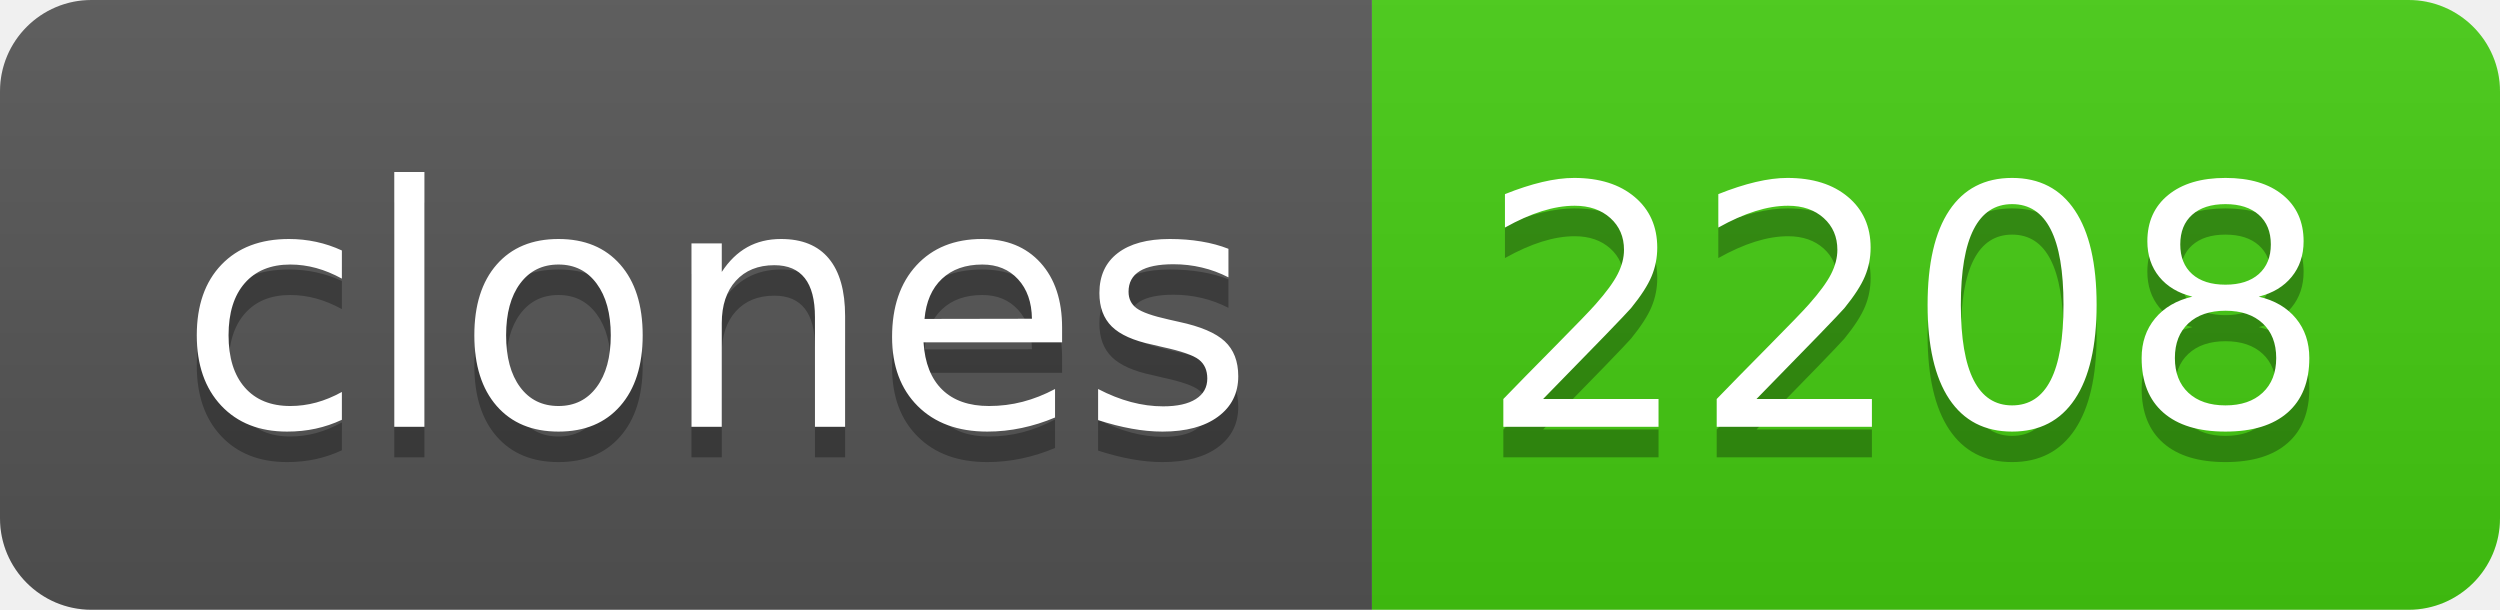
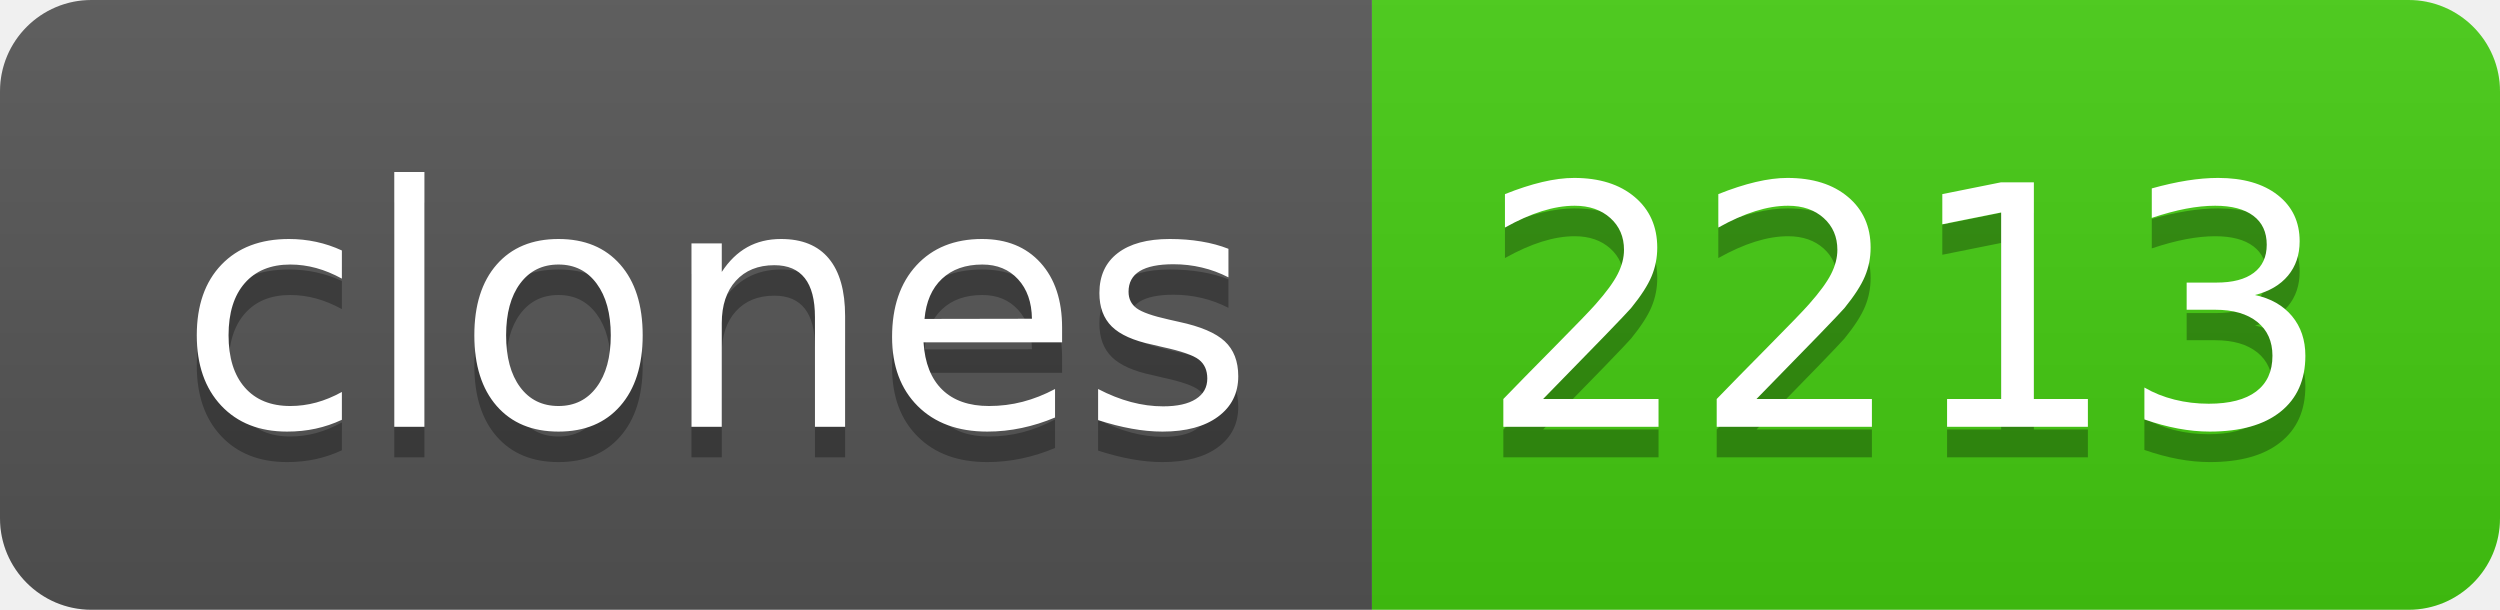
- <svg xmlns="http://www.w3.org/2000/svg" width="82" height="20" role="img" aria-label="clones: 2208">
+ <svg xmlns="http://www.w3.org/2000/svg" width="82" height="20" role="img" aria-label="clones: 2213">
  <linearGradient id="s" x2="0" y2="100%">
    <stop offset="0" stop-color="#bbb" stop-opacity=".1" />
    <stop offset="1" stop-opacity=".1" />
  </linearGradient>
  <clipPath id="r">
    <rect width="82" height="20" rx="3" fill="#fff" />
  </clipPath>
  <g clip-path="url(#r)">
    <rect width="45" height="20" fill="#555" />
    <rect x="45" width="37" height="20" fill="#4c1" />
    <rect width="82" height="20" fill="url(#s)" />
  </g>
  <g fill="#fff" text-anchor="middle" font-family="Verdana,Geneva,DejaVu Sans,sans-serif" text-rendering="geometricPrecision" font-size="110">
    <text aria-hidden="true" x="235" y="150" fill="#010101" fill-opacity=".3" transform="scale(.1)" textLength="350">clones</text>
    <text x="235" y="140" transform="scale(.1)" fill="#fff" textLength="350">clones</text>
-     <text aria-hidden="true" x="625" y="150" fill="#010101" fill-opacity=".3" transform="scale(.1)" textLength="270">2208</text>
-     <text x="625" y="140" transform="scale(.1)" fill="#fff" textLength="270">2208</text>
+     <text aria-hidden="true" x="625" y="150" fill="#010101" fill-opacity=".3" transform="scale(.1)" textLength="270">2213</text>
+     <text x="625" y="140" transform="scale(.1)" fill="#fff" textLength="270">2213</text>
  </g>
</svg>
